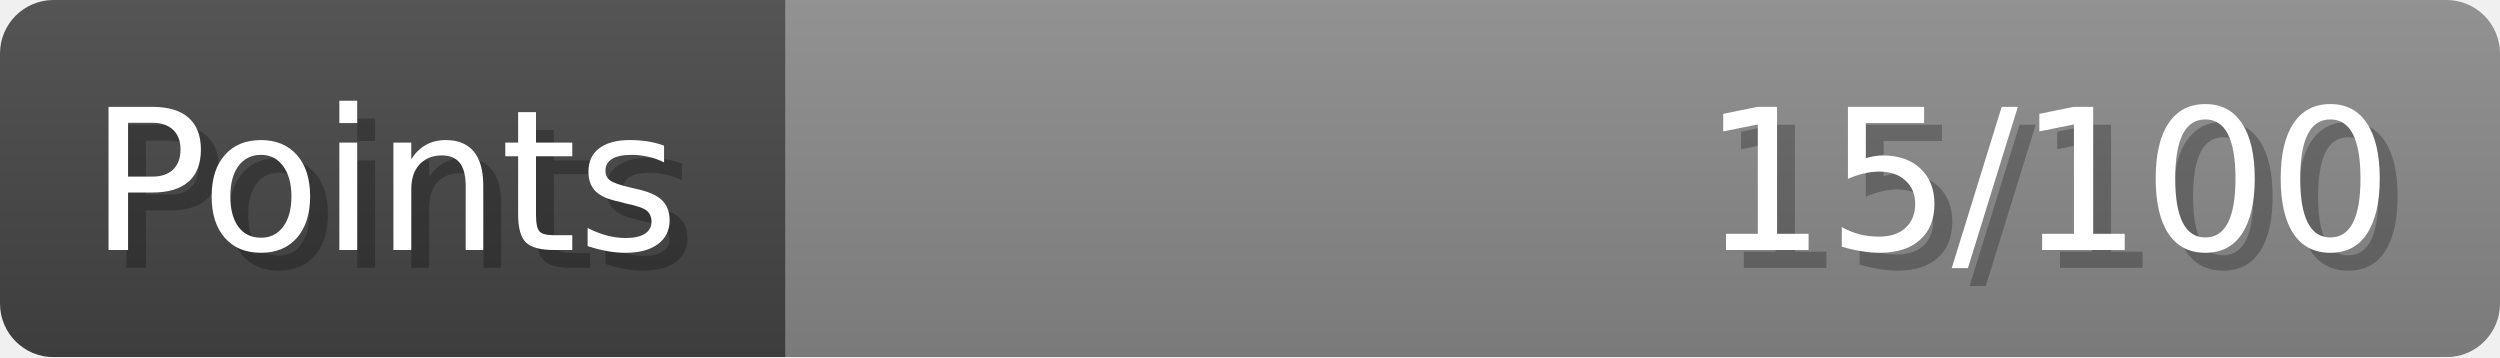
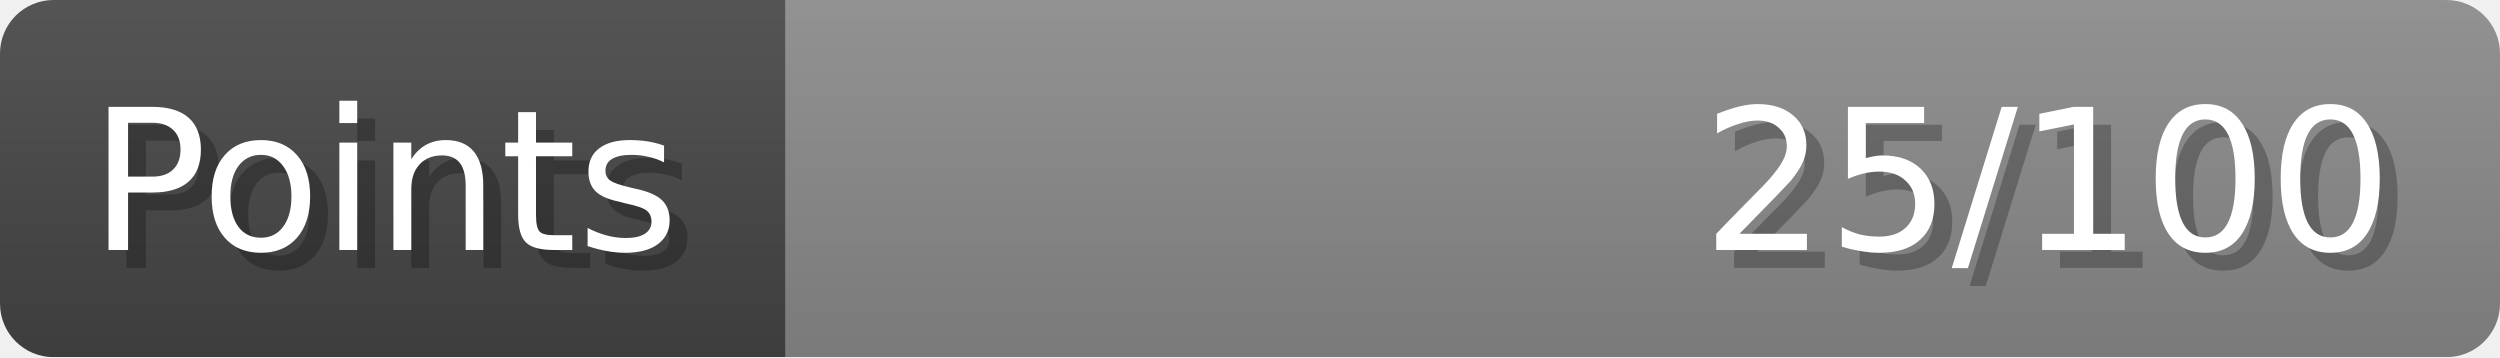
- <svg xmlns="http://www.w3.org/2000/svg" width="140px" height="20px" role="img" aria-label="Points: 15/100">
+ <svg xmlns="http://www.w3.org/2000/svg" width="140px" height="20px" role="img" aria-label="Points: 25/100">
  <linearGradient id="a" x2="0" y2="100%">
    <stop offset="0" stop-opacity=".1" stop-color="#EEE" />
    <stop offset="1" stop-opacity=".1" />
  </linearGradient>
  <mask id="m">
    <rect width="100%" height="100%" rx="3" fill="#FFF" />
  </mask>
  <g mask="url(#m)">
    <rect x="0" y="0" width="44" height="20" fill="#444" />
    <svg x="44" y="0" width="96" height="20">
      <rect width="100%" height="100%" fill="#888888" />
      <rect width="0%" height="100%" fill="#33CC11" transform="">
-         <animate attributeName="width" begin="0.5s" dur="600ms" from="0%" to="15%" repeatCount="1" fill="freeze" calcMode="spline" keyTimes="0; 1" keySplines="0.3, 0.61, 0.355, 1" />
+         <animate attributeName="width" begin="0.5s" dur="600ms" from="0%" to="25%" repeatCount="1" fill="freeze" calcMode="spline" keyTimes="0; 1" keySplines="0.3, 0.61, 0.355, 1" />
      </rect>
    </svg>
    <rect width="140" height="20" fill="url(#a)" />
  </g>
  <g aria-hidden="true" font-size="11" font-family="Verdana, DejaVu Sans, sans-serif" fill="#FFFFFF">
    <text x="6" y="15" fill="#000" opacity="0.25">Points</text>
    <text x="5" y="14">Points</text>
-     <text x="135" y="15" fill="#000" opacity="0.25" text-anchor="end">15/100</text>
-     <text x="134" y="14" text-anchor="end">15/100</text>
+     <text x="135" y="15" fill="#000" opacity="0.25" text-anchor="end">25/100</text>
+     <text x="134" y="14" text-anchor="end">25/100</text>
  </g>
</svg>
